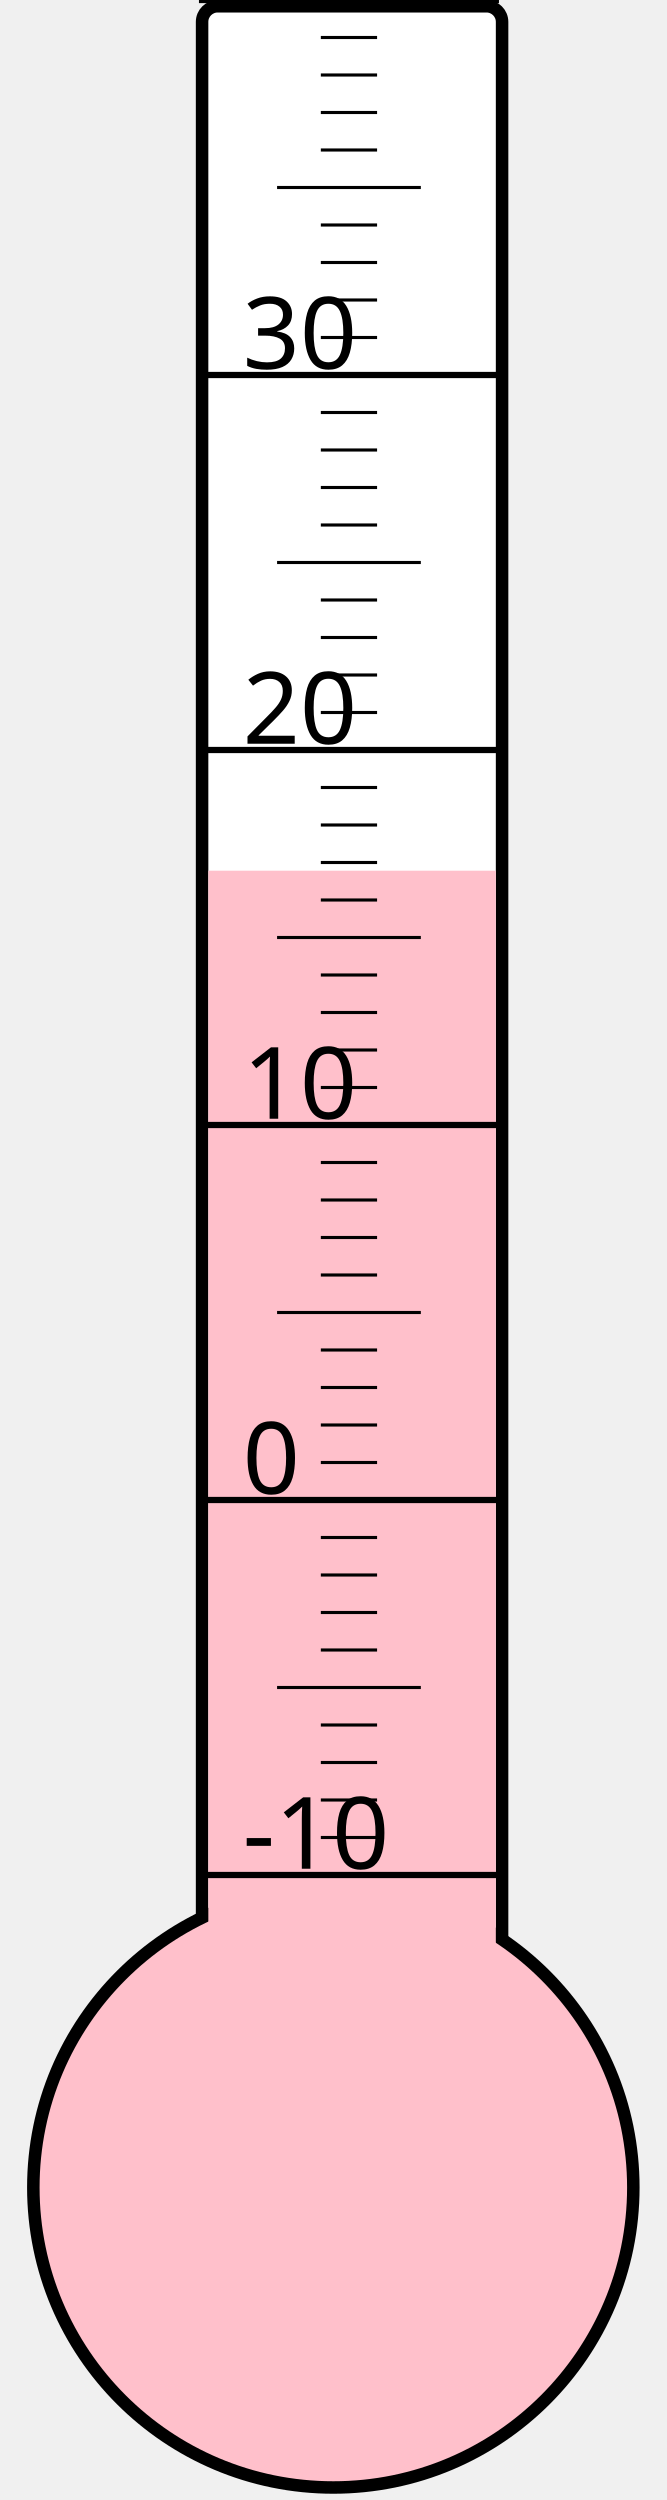
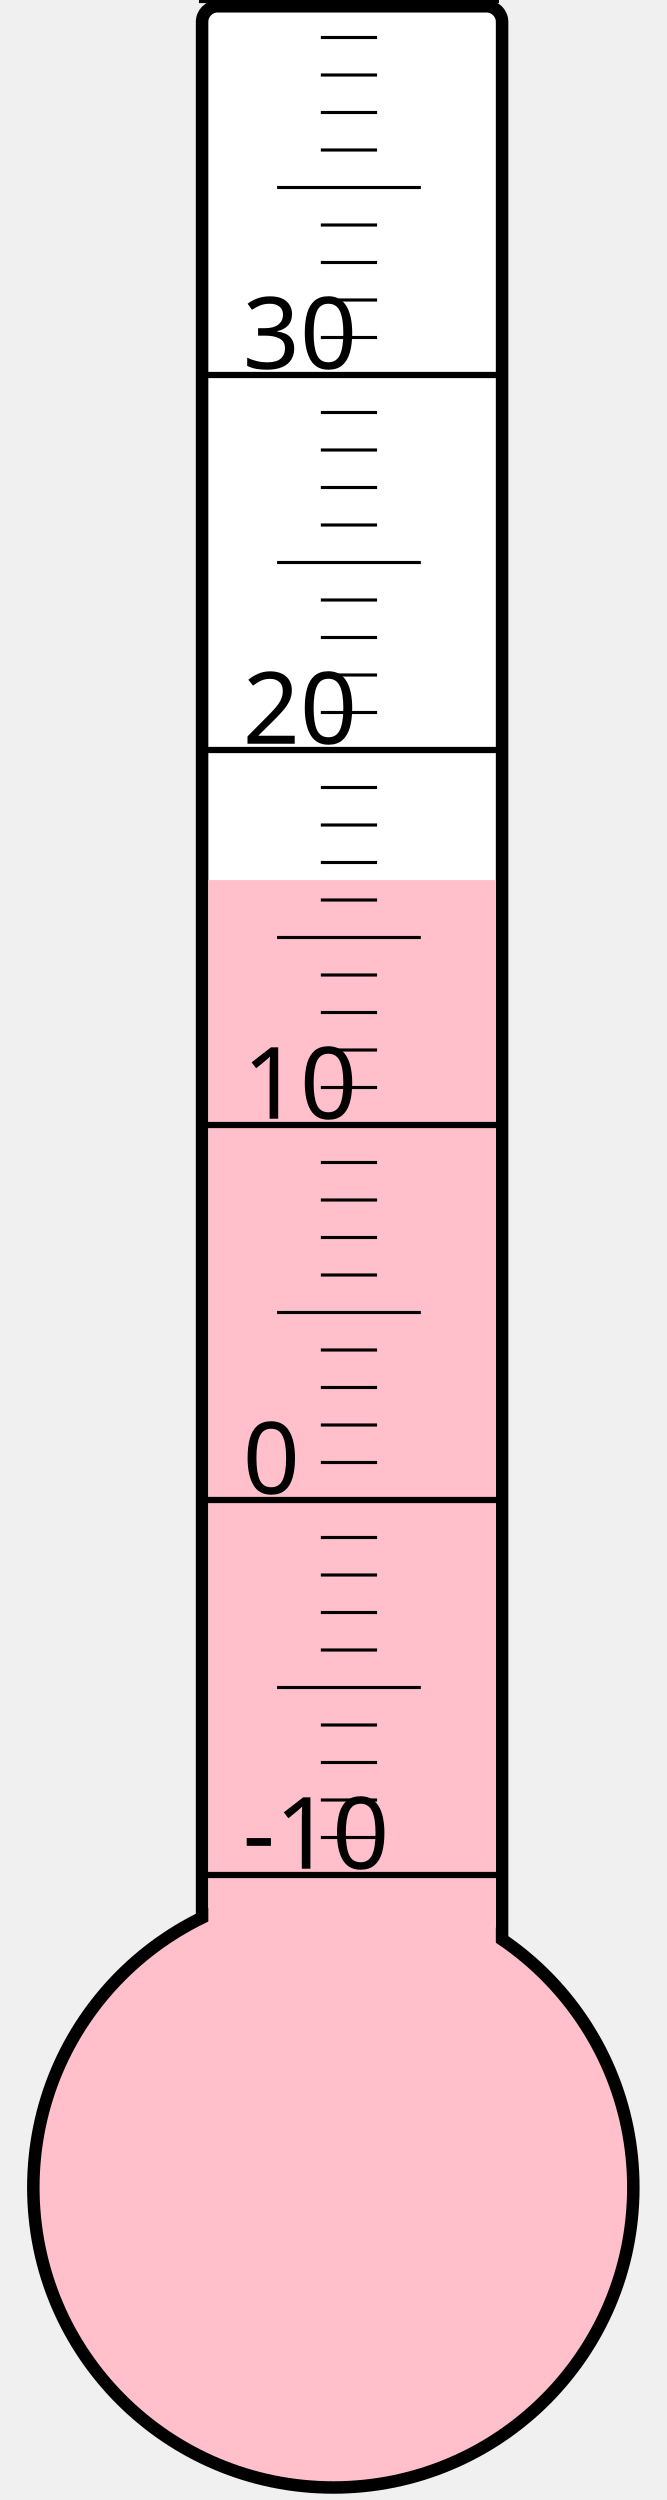
<svg xmlns="http://www.w3.org/2000/svg" width="40px" height="150px" viewBox="0 0 200 800">
  <rect width="200" height="800" x="0" y="0" style="fill: #ffffeb; fill-opacity: 0;" />
  <rect width="96" height="680" x="58" y="2" rx="5" ry="5" style="fill: white; fill-opacity: 1; stroke: black; stroke-width: 4;" />
  <circle cx="100" cy="700" r="96" style="fill: pink; stroke: black; stroke-width: 4;" />
-   <rect width="92" height="421.375" x="60" y="278.625" style="fill: pink; fill-opacity: 1; stroke-width: 0;" />
+   <rect width="92" height="418.375" x="60" y="281.625" style="fill: pink; fill-opacity: 1; stroke-width: 0;" />
  <text x="71" y="598" style="font-family: sans-serif; font-size: 24pt;">-10</text>
  <text x="71" y="478" style="font-family: sans-serif; font-size: 24pt;">0</text>
  <text x="71" y="358" style="font-family: sans-serif; font-size: 24pt;">10</text>
  <text x="71" y="238" style="font-family: sans-serif; font-size: 24pt;">20</text>
  <text x="71" y="118" style="font-family: sans-serif; font-size: 24pt;">30</text>
  <g style="stroke: black;">
    <line x1="57" y1="600" x2="153" y2="600" style="stroke-width: 2;" />
    <line x1="96" y1="588" x2="114" y2="588" style="stroke-width: 1;" />
    <line x1="96" y1="576" x2="114" y2="576" style="stroke-width: 1;" />
    <line x1="96" y1="564" x2="114" y2="564" style="stroke-width: 1;" />
    <line x1="96" y1="552" x2="114" y2="552" style="stroke-width: 1;" />
    <line x1="82" y1="540" x2="128" y2="540" style="stroke-width: 1;" />
    <line x1="96" y1="528" x2="114" y2="528" style="stroke-width: 1;" />
    <line x1="96" y1="516" x2="114" y2="516" style="stroke-width: 1;" />
    <line x1="96" y1="504" x2="114" y2="504" style="stroke-width: 1;" />
    <line x1="96" y1="492" x2="114" y2="492" style="stroke-width: 1;" />
    <line x1="57" y1="480" x2="153" y2="480" style="stroke-width: 2;" />
    <line x1="96" y1="468" x2="114" y2="468" style="stroke-width: 1;" />
    <line x1="96" y1="456" x2="114" y2="456" style="stroke-width: 1;" />
    <line x1="96" y1="444" x2="114" y2="444" style="stroke-width: 1;" />
    <line x1="96" y1="432" x2="114" y2="432" style="stroke-width: 1;" />
    <line x1="82" y1="420" x2="128" y2="420" style="stroke-width: 1;" />
    <line x1="96" y1="408" x2="114" y2="408" style="stroke-width: 1;" />
    <line x1="96" y1="396" x2="114" y2="396" style="stroke-width: 1;" />
    <line x1="96" y1="384" x2="114" y2="384" style="stroke-width: 1;" />
    <line x1="96" y1="372" x2="114" y2="372" style="stroke-width: 1;" />
    <line x1="57" y1="360" x2="153" y2="360" style="stroke-width: 2;" />
    <line x1="96" y1="348" x2="114" y2="348" style="stroke-width: 1;" />
    <line x1="96" y1="336" x2="114" y2="336" style="stroke-width: 1;" />
    <line x1="96" y1="324" x2="114" y2="324" style="stroke-width: 1;" />
    <line x1="96" y1="312" x2="114" y2="312" style="stroke-width: 1;" />
    <line x1="82" y1="300" x2="128" y2="300" style="stroke-width: 1;" />
    <line x1="96" y1="288" x2="114" y2="288" style="stroke-width: 1;" />
    <line x1="96" y1="276" x2="114" y2="276" style="stroke-width: 1;" />
    <line x1="96" y1="264" x2="114" y2="264" style="stroke-width: 1;" />
    <line x1="96" y1="252" x2="114" y2="252" style="stroke-width: 1;" />
    <line x1="57" y1="240" x2="153" y2="240" style="stroke-width: 2;" />
    <line x1="96" y1="228" x2="114" y2="228" style="stroke-width: 1;" />
    <line x1="96" y1="216" x2="114" y2="216" style="stroke-width: 1;" />
    <line x1="96" y1="204" x2="114" y2="204" style="stroke-width: 1;" />
    <line x1="96" y1="192" x2="114" y2="192" style="stroke-width: 1;" />
    <line x1="82" y1="180" x2="128" y2="180" style="stroke-width: 1;" />
    <line x1="96" y1="168" x2="114" y2="168" style="stroke-width: 1;" />
    <line x1="96" y1="156" x2="114" y2="156" style="stroke-width: 1;" />
    <line x1="96" y1="144" x2="114" y2="144" style="stroke-width: 1;" />
    <line x1="96" y1="132" x2="114" y2="132" style="stroke-width: 1;" />
    <line x1="57" y1="120" x2="153" y2="120" style="stroke-width: 2;" />
    <line x1="96" y1="108" x2="114" y2="108" style="stroke-width: 1;" />
    <line x1="96" y1="96" x2="114" y2="96" style="stroke-width: 1;" />
    <line x1="96" y1="84" x2="114" y2="84" style="stroke-width: 1;" />
    <line x1="96" y1="72" x2="114" y2="72" style="stroke-width: 1;" />
    <line x1="82" y1="60" x2="128" y2="60" style="stroke-width: 1;" />
    <line x1="96" y1="48" x2="114" y2="48" style="stroke-width: 1;" />
    <line x1="96" y1="36" x2="114" y2="36" style="stroke-width: 1;" />
    <line x1="96" y1="24" x2="114" y2="24" style="stroke-width: 1;" />
    <line x1="96" y1="12" x2="114" y2="12" style="stroke-width: 1;" />
    <line x1="57" y1="0" x2="153" y2="0" style="stroke-width: 2;" />
  </g>
</svg>
